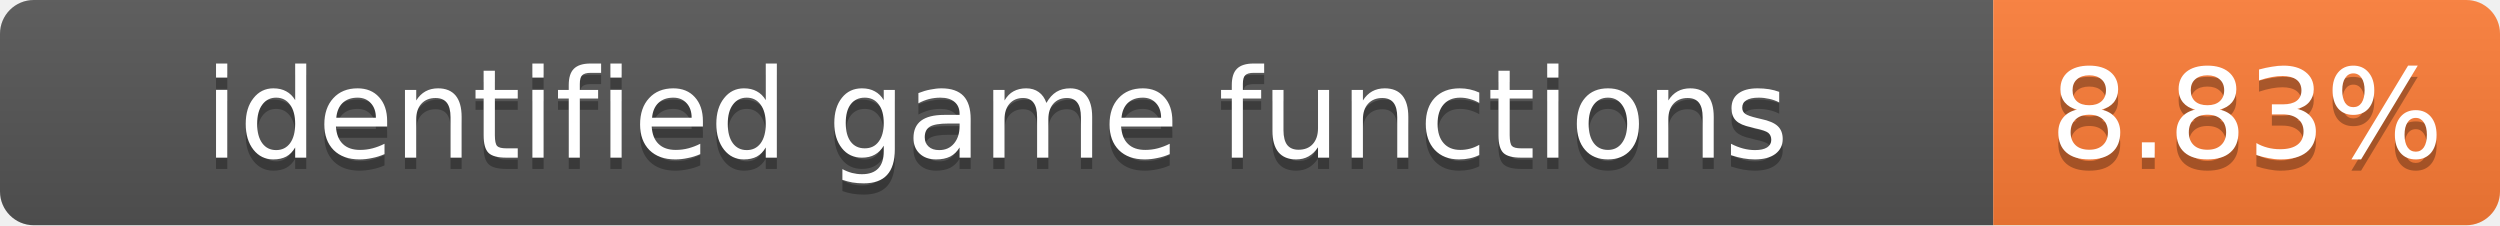
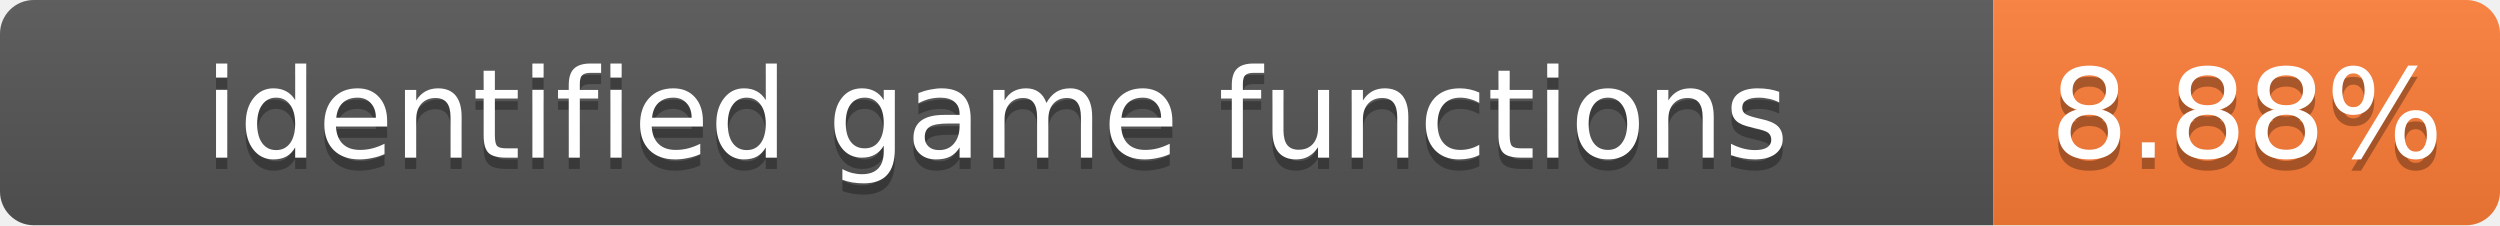
- <svg xmlns="http://www.w3.org/2000/svg" width="222" height="20" role="img" aria-label="identified game functions: 8.83%">
+ <svg xmlns="http://www.w3.org/2000/svg" width="222" height="20" role="img" aria-label="identified game functions: 8.88%">
  <linearGradient id="s" x2="0" y2="100%">
    <stop offset="0" stop-color="#bbb" stop-opacity=".1" />
    <stop offset="1" stop-opacity=".1" />
  </linearGradient>
  <clipPath id="r">
    <rect width="222" height="20" rx="3" fill="#fff" />
  </clipPath>
  <g clip-path="url(#r)">
    <rect width="177" height="20" fill="#555" />
    <rect x="177" width="45" height="20" fill="#fe7d37" />
    <rect width="222" height="20" fill="url(#s)" />
  </g>
  <g fill="#fff" text-anchor="middle" font-family="Verdana,Geneva,DejaVu Sans,sans-serif" font-size="11">
    <text x="88.5" y="15" fill="#010101" fill-opacity=".3">identified game functions</text>
    <text x="88.5" y="14">identified game functions</text>
-     <text x="199.5" y="15" fill="#010101" fill-opacity=".3">8.83%</text>
-     <text x="199.5" y="14">8.83%</text>
+     <text x="199.5" y="15" fill="#010101" fill-opacity=".3">8.88%</text>
+     <text x="199.5" y="14">8.88%</text>
  </g>
</svg>
